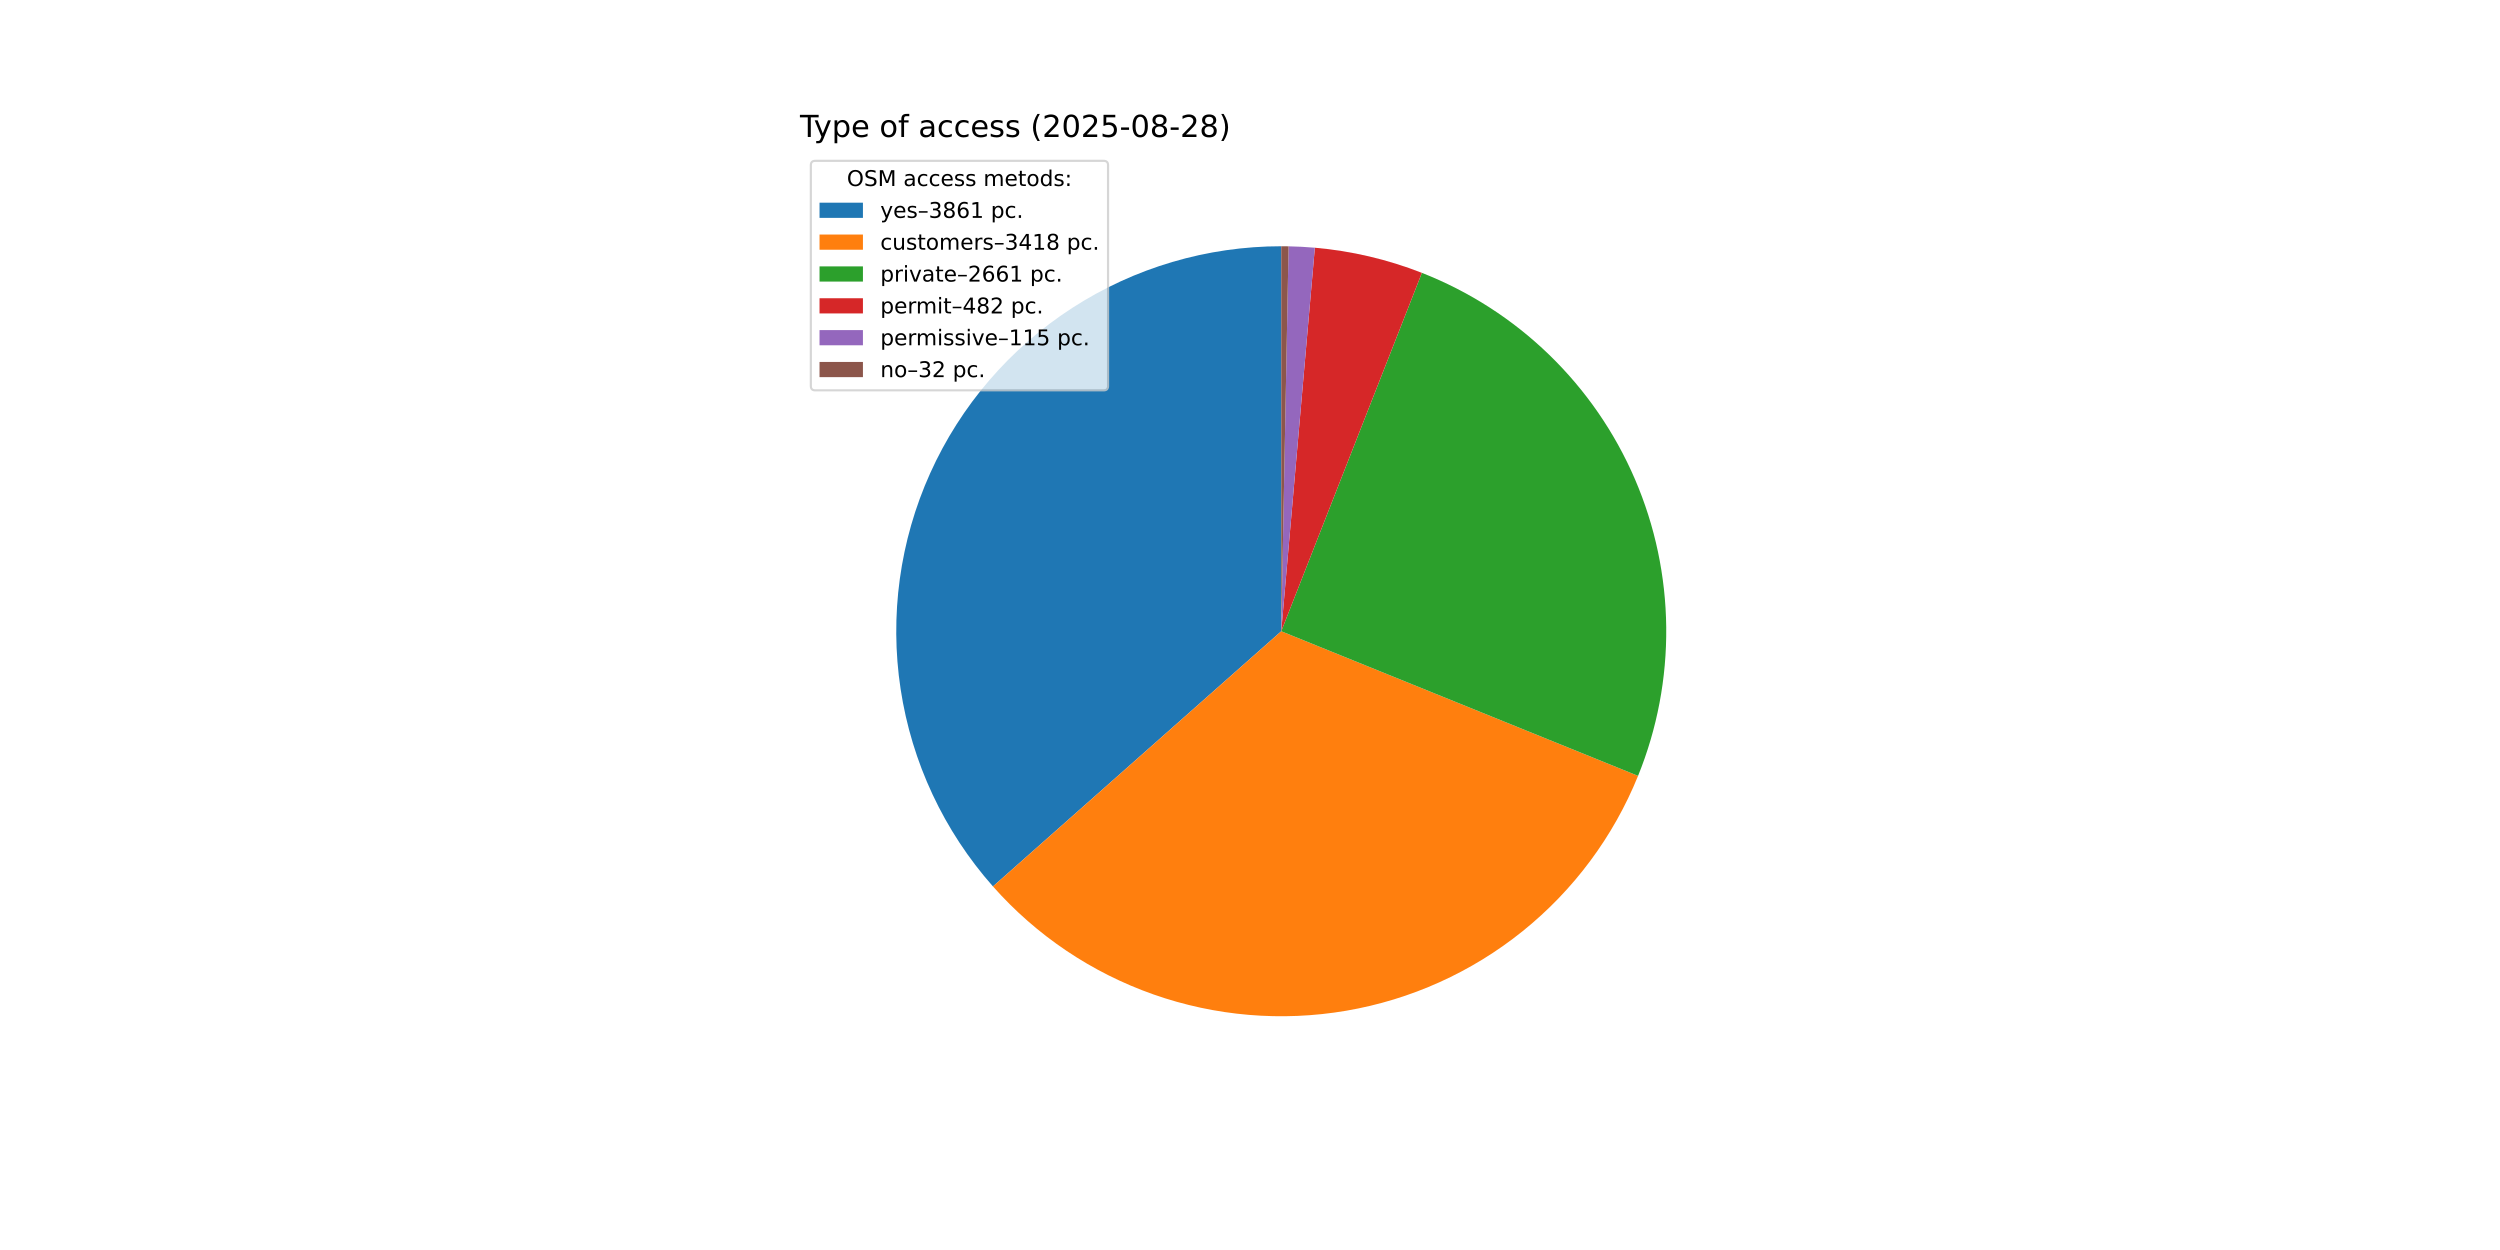
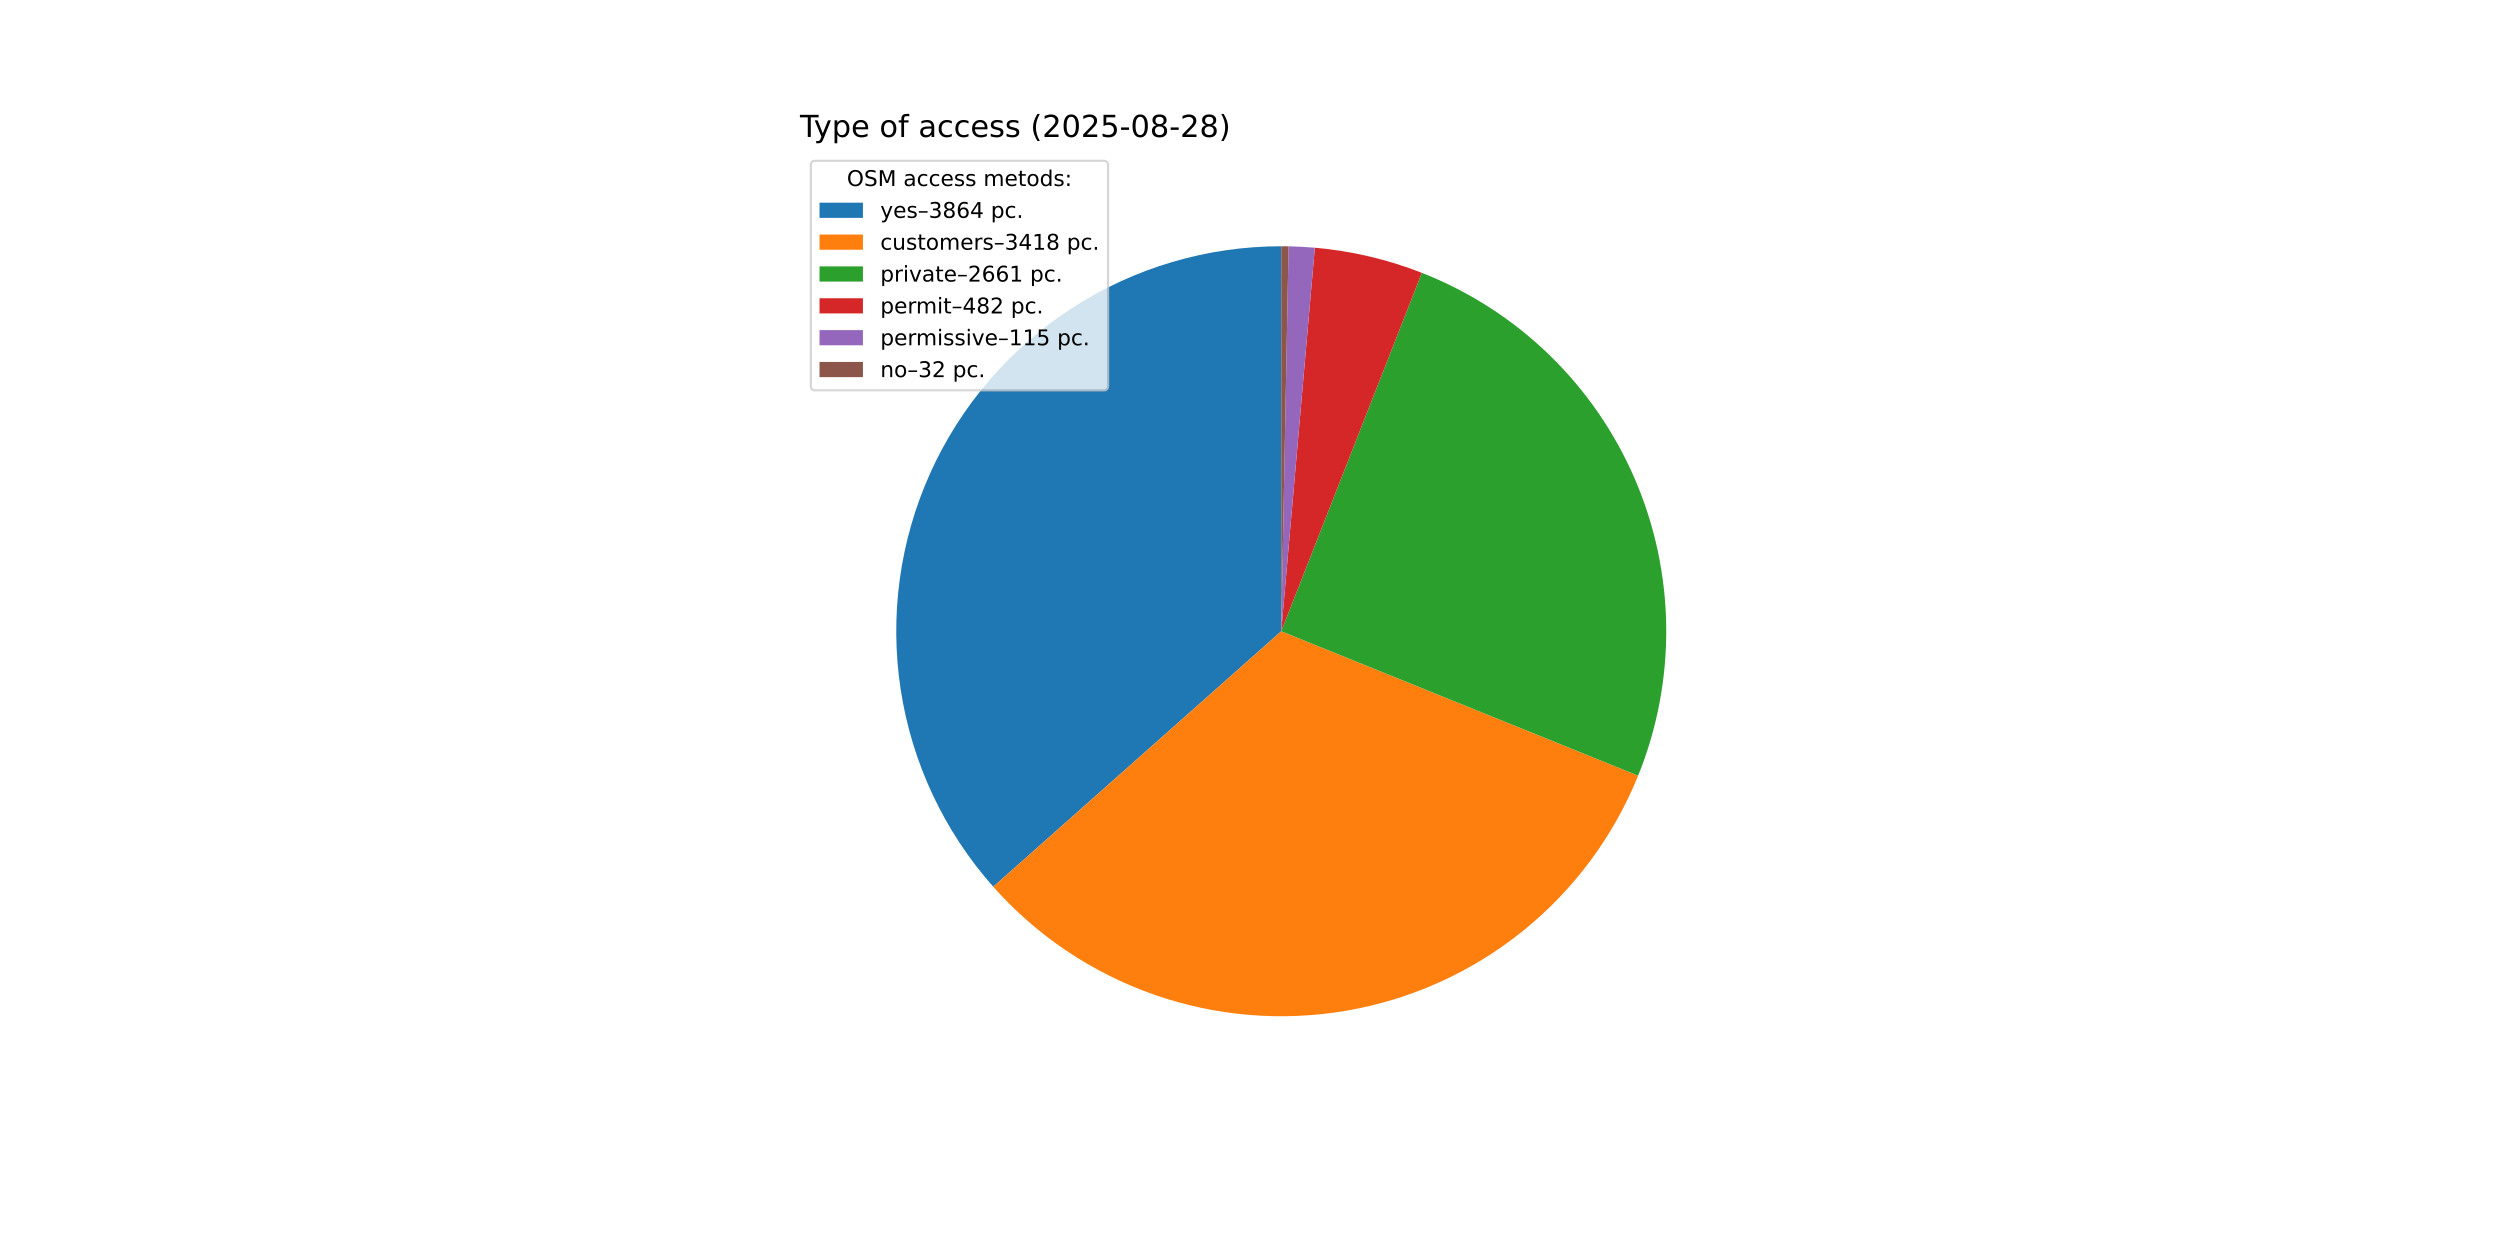
<svg xmlns="http://www.w3.org/2000/svg" xmlns:xlink="http://www.w3.org/1999/xlink" width="1152pt" height="576pt" viewBox="0 0 1152 576" version="1.1">
  <defs>
    <style type="text/css">*{stroke-linejoin: round; stroke-linecap: butt}</style>
  </defs>
  <g id="figure_1">
    <g id="patch_1">
      <path d="M 0 576  L 1152 576  L 1152 0  L 0 0  z " style="fill: #ffffff" />
    </g>
    <g id="axes_1">
      <g id="patch_2">
-         <path d="M 590.4 113.472  C 556.235 113.472 522.786 123.341 494.093 141.888  C 465.4 160.435 442.667 186.881 428.638 218.033  C 414.609 249.186 409.873 283.737 415.003 317.515  C 420.132 351.293 434.911 382.881 457.556 408.464  L 590.4 290.88  z " style="fill: #1f77b4" />
+         <path d="M 590.4 113.472  C 556.218 113.472 522.753 123.351 494.051 141.915  C 465.349 160.48 442.615 186.949 428.597 218.125  C 414.579 249.301 409.865 283.873 415.025 317.664  C 420.186 351.454 435.004 383.044 457.689 408.614  L 590.4 290.88  z " style="fill: #1f77b4" />
      </g>
      <g id="patch_3">
-         <path d="M 457.556 408.464  C 477.573 431.079 503.037 448.212 531.527 458.235  C 560.017 468.257 590.599 470.84 620.367 465.739  C 650.134 460.637 678.111 448.018 701.638 429.082  C 725.165 410.145 743.471 385.51 754.816 357.521  L 590.4 290.88  z " style="fill: #ff7f0e" />
+         <path d="M 457.689 408.614  C 477.726 431.2 503.201 448.301 531.692 458.293  C 560.184 468.284 590.76 470.838 620.514 465.713  C 650.269 460.588 678.228 447.951 701.735 429.004  C 725.242 410.056 743.527 385.417 754.853 357.429  L 590.4 290.88  z " style="fill: #ff7f0e" />
      </g>
      <g id="patch_4">
-         <path d="M 754.816 357.521  C 763.63 335.776 768.042 312.497 767.798 289.034  C 767.554 265.572 762.658 242.39 753.394 220.833  C 744.13 199.276 730.68 179.769 713.826 163.445  C 696.972 147.122 677.046 134.302 655.204 125.731  L 590.4 290.88  z " style="fill: #2ca02c" />
+         <path d="M 754.853 357.429  C 763.652 335.686 768.052 312.411 767.798 288.956  C 767.543 265.5 762.639 242.327 753.371 220.779  C 744.102 199.231 730.651 179.734 713.798 163.418  C 696.946 147.103 677.023 134.291 655.186 125.725  L 590.4 290.88  z " style="fill: #2ca02c" />
      </g>
      <g id="patch_5">
-         <path d="M 655.204 125.731  C 647.313 122.635 639.211 120.108 630.96 118.171  C 622.708 116.233 614.328 114.889 605.884 114.149  L 590.4 290.88  z " style="fill: #d62728" />
+         <path d="M 655.186 125.725  C 647.298 122.63 639.198 120.105 630.948 118.168  C 622.699 116.231 614.321 114.888 605.88 114.149  L 590.4 290.88  z " style="fill: #d62728" />
      </g>
      <g id="patch_6">
-         <path d="M 605.884 114.149  C 603.87 113.973 601.854 113.831 599.835 113.723  C 597.816 113.616 595.796 113.543 593.775 113.504  L 590.4 290.88  z " style="fill: #9467bd" />
+         <path d="M 605.88 114.149  C 603.866 113.972 601.85 113.83 599.832 113.723  C 597.814 113.615 595.794 113.543 593.774 113.504  L 590.4 290.88  z " style="fill: #9467bd" />
      </g>
      <g id="patch_7">
-         <path d="M 593.775 113.504  C 593.212 113.493 592.65 113.485 592.088 113.48  C 591.525 113.475 590.963 113.472 590.4 113.472  L 590.4 290.88  z " style="fill: #8c564b" />
+         <path d="M 593.774 113.504  C 593.211 113.493 592.649 113.485 592.087 113.48  C 591.525 113.475 590.962 113.472 590.4 113.472  L 590.4 290.88  z " style="fill: #8c564b" />
      </g>
      <g id="matplotlib.axis_1" />
      <g id="matplotlib.axis_2" />
      <g id="text_1">
        <g transform="translate(368.64 63.12) scale(0.14 -0.14)">
          <defs>
            <path id="DejaVuSans-54" d="M -19 4666  L 3928 4666  L 3928 4134  L 2272 4134  L 2272 0  L 1638 0  L 1638 4134  L -19 4134  L -19 4666  z " transform="scale(0.015625)" />
            <path id="DejaVuSans-79" d="M 2059 -325  Q 1816 -950 1584 -1140  Q 1353 -1331 966 -1331  L 506 -1331  L 506 -850  L 844 -850  Q 1081 -850 1212 -737  Q 1344 -625 1503 -206  L 1606 56  L 191 3500  L 800 3500  L 1894 763  L 2988 3500  L 3597 3500  L 2059 -325  z " transform="scale(0.015625)" />
            <path id="DejaVuSans-70" d="M 1159 525  L 1159 -1331  L 581 -1331  L 581 3500  L 1159 3500  L 1159 2969  Q 1341 3281 1617 3432  Q 1894 3584 2278 3584  Q 2916 3584 3314 3078  Q 3713 2572 3713 1747  Q 3713 922 3314 415  Q 2916 -91 2278 -91  Q 1894 -91 1617 61  Q 1341 213 1159 525  z M 3116 1747  Q 3116 2381 2855 2742  Q 2594 3103 2138 3103  Q 1681 3103 1420 2742  Q 1159 2381 1159 1747  Q 1159 1113 1420 752  Q 1681 391 2138 391  Q 2594 391 2855 752  Q 3116 1113 3116 1747  z " transform="scale(0.015625)" />
            <path id="DejaVuSans-65" d="M 3597 1894  L 3597 1613  L 953 1613  Q 991 1019 1311 708  Q 1631 397 2203 397  Q 2534 397 2845 478  Q 3156 559 3463 722  L 3463 178  Q 3153 47 2828 -22  Q 2503 -91 2169 -91  Q 1331 -91 842 396  Q 353 884 353 1716  Q 353 2575 817 3079  Q 1281 3584 2069 3584  Q 2775 3584 3186 3129  Q 3597 2675 3597 1894  z M 3022 2063  Q 3016 2534 2758 2815  Q 2500 3097 2075 3097  Q 1594 3097 1305 2825  Q 1016 2553 972 2059  L 3022 2063  z " transform="scale(0.015625)" />
            <path id="DejaVuSans-20" transform="scale(0.015625)" />
            <path id="DejaVuSans-6f" d="M 1959 3097  Q 1497 3097 1228 2736  Q 959 2375 959 1747  Q 959 1119 1226 758  Q 1494 397 1959 397  Q 2419 397 2687 759  Q 2956 1122 2956 1747  Q 2956 2369 2687 2733  Q 2419 3097 1959 3097  z M 1959 3584  Q 2709 3584 3137 3096  Q 3566 2609 3566 1747  Q 3566 888 3137 398  Q 2709 -91 1959 -91  Q 1206 -91 779 398  Q 353 888 353 1747  Q 353 2609 779 3096  Q 1206 3584 1959 3584  z " transform="scale(0.015625)" />
            <path id="DejaVuSans-66" d="M 2375 4863  L 2375 4384  L 1825 4384  Q 1516 4384 1395 4259  Q 1275 4134 1275 3809  L 1275 3500  L 2222 3500  L 2222 3053  L 1275 3053  L 1275 0  L 697 0  L 697 3053  L 147 3053  L 147 3500  L 697 3500  L 697 3744  Q 697 4328 969 4595  Q 1241 4863 1831 4863  L 2375 4863  z " transform="scale(0.015625)" />
            <path id="DejaVuSans-61" d="M 2194 1759  Q 1497 1759 1228 1600  Q 959 1441 959 1056  Q 959 750 1161 570  Q 1363 391 1709 391  Q 2188 391 2477 730  Q 2766 1069 2766 1631  L 2766 1759  L 2194 1759  z M 3341 1997  L 3341 0  L 2766 0  L 2766 531  Q 2569 213 2275 61  Q 1981 -91 1556 -91  Q 1019 -91 701 211  Q 384 513 384 1019  Q 384 1609 779 1909  Q 1175 2209 1959 2209  L 2766 2209  L 2766 2266  Q 2766 2663 2505 2880  Q 2244 3097 1772 3097  Q 1472 3097 1187 3025  Q 903 2953 641 2809  L 641 3341  Q 956 3463 1253 3523  Q 1550 3584 1831 3584  Q 2591 3584 2966 3190  Q 3341 2797 3341 1997  z " transform="scale(0.015625)" />
            <path id="DejaVuSans-63" d="M 3122 3366  L 3122 2828  Q 2878 2963 2633 3030  Q 2388 3097 2138 3097  Q 1578 3097 1268 2742  Q 959 2388 959 1747  Q 959 1106 1268 751  Q 1578 397 2138 397  Q 2388 397 2633 464  Q 2878 531 3122 666  L 3122 134  Q 2881 22 2623 -34  Q 2366 -91 2075 -91  Q 1284 -91 818 406  Q 353 903 353 1747  Q 353 2603 823 3093  Q 1294 3584 2113 3584  Q 2378 3584 2631 3529  Q 2884 3475 3122 3366  z " transform="scale(0.015625)" />
            <path id="DejaVuSans-73" d="M 2834 3397  L 2834 2853  Q 2591 2978 2328 3040  Q 2066 3103 1784 3103  Q 1356 3103 1142 2972  Q 928 2841 928 2578  Q 928 2378 1081 2264  Q 1234 2150 1697 2047  L 1894 2003  Q 2506 1872 2764 1633  Q 3022 1394 3022 966  Q 3022 478 2636 193  Q 2250 -91 1575 -91  Q 1294 -91 989 -36  Q 684 19 347 128  L 347 722  Q 666 556 975 473  Q 1284 391 1588 391  Q 1994 391 2212 530  Q 2431 669 2431 922  Q 2431 1156 2273 1281  Q 2116 1406 1581 1522  L 1381 1569  Q 847 1681 609 1914  Q 372 2147 372 2553  Q 372 3047 722 3315  Q 1072 3584 1716 3584  Q 2034 3584 2315 3537  Q 2597 3491 2834 3397  z " transform="scale(0.015625)" />
            <path id="DejaVuSans-28" d="M 1984 4856  Q 1566 4138 1362 3434  Q 1159 2731 1159 2009  Q 1159 1288 1364 580  Q 1569 -128 1984 -844  L 1484 -844  Q 1016 -109 783 600  Q 550 1309 550 2009  Q 550 2706 781 3412  Q 1013 4119 1484 4856  L 1984 4856  z " transform="scale(0.015625)" />
            <path id="DejaVuSans-32" d="M 1228 531  L 3431 531  L 3431 0  L 469 0  L 469 531  Q 828 903 1448 1529  Q 2069 2156 2228 2338  Q 2531 2678 2651 2914  Q 2772 3150 2772 3378  Q 2772 3750 2511 3984  Q 2250 4219 1831 4219  Q 1534 4219 1204 4116  Q 875 4013 500 3803  L 500 4441  Q 881 4594 1212 4672  Q 1544 4750 1819 4750  Q 2544 4750 2975 4387  Q 3406 4025 3406 3419  Q 3406 3131 3298 2873  Q 3191 2616 2906 2266  Q 2828 2175 2409 1742  Q 1991 1309 1228 531  z " transform="scale(0.015625)" />
            <path id="DejaVuSans-30" d="M 2034 4250  Q 1547 4250 1301 3770  Q 1056 3291 1056 2328  Q 1056 1369 1301 889  Q 1547 409 2034 409  Q 2525 409 2770 889  Q 3016 1369 3016 2328  Q 3016 3291 2770 3770  Q 2525 4250 2034 4250  z M 2034 4750  Q 2819 4750 3233 4129  Q 3647 3509 3647 2328  Q 3647 1150 3233 529  Q 2819 -91 2034 -91  Q 1250 -91 836 529  Q 422 1150 422 2328  Q 422 3509 836 4129  Q 1250 4750 2034 4750  z " transform="scale(0.015625)" />
            <path id="DejaVuSans-35" d="M 691 4666  L 3169 4666  L 3169 4134  L 1269 4134  L 1269 2991  Q 1406 3038 1543 3061  Q 1681 3084 1819 3084  Q 2600 3084 3056 2656  Q 3513 2228 3513 1497  Q 3513 744 3044 326  Q 2575 -91 1722 -91  Q 1428 -91 1123 -41  Q 819 9 494 109  L 494 744  Q 775 591 1075 516  Q 1375 441 1709 441  Q 2250 441 2565 725  Q 2881 1009 2881 1497  Q 2881 1984 2565 2268  Q 2250 2553 1709 2553  Q 1456 2553 1204 2497  Q 953 2441 691 2322  L 691 4666  z " transform="scale(0.015625)" />
            <path id="DejaVuSans-2d" d="M 313 2009  L 1997 2009  L 1997 1497  L 313 1497  L 313 2009  z " transform="scale(0.015625)" />
            <path id="DejaVuSans-38" d="M 2034 2216  Q 1584 2216 1326 1975  Q 1069 1734 1069 1313  Q 1069 891 1326 650  Q 1584 409 2034 409  Q 2484 409 2743 651  Q 3003 894 3003 1313  Q 3003 1734 2745 1975  Q 2488 2216 2034 2216  z M 1403 2484  Q 997 2584 770 2862  Q 544 3141 544 3541  Q 544 4100 942 4425  Q 1341 4750 2034 4750  Q 2731 4750 3128 4425  Q 3525 4100 3525 3541  Q 3525 3141 3298 2862  Q 3072 2584 2669 2484  Q 3125 2378 3379 2068  Q 3634 1759 3634 1313  Q 3634 634 3220 271  Q 2806 -91 2034 -91  Q 1263 -91 848 271  Q 434 634 434 1313  Q 434 1759 690 2068  Q 947 2378 1403 2484  z M 1172 3481  Q 1172 3119 1398 2916  Q 1625 2713 2034 2713  Q 2441 2713 2670 2916  Q 2900 3119 2900 3481  Q 2900 3844 2670 4047  Q 2441 4250 2034 4250  Q 1625 4250 1398 4047  Q 1172 3844 1172 3481  z " transform="scale(0.015625)" />
            <path id="DejaVuSans-29" d="M 513 4856  L 1013 4856  Q 1481 4119 1714 3412  Q 1947 2706 1947 2009  Q 1947 1309 1714 600  Q 1481 -109 1013 -844  L 513 -844  Q 928 -128 1133 580  Q 1338 1288 1338 2009  Q 1338 2731 1133 3434  Q 928 4138 513 4856  z " transform="scale(0.015625)" />
          </defs>
          <use xlink:href="#DejaVuSans-54" />
          <use xlink:href="#DejaVuSans-79" x="45.459" />
          <use xlink:href="#DejaVuSans-70" x="104.639" />
          <use xlink:href="#DejaVuSans-65" x="168.115" />
          <use xlink:href="#DejaVuSans-20" x="229.639" />
          <use xlink:href="#DejaVuSans-6f" x="261.426" />
          <use xlink:href="#DejaVuSans-66" x="322.607" />
          <use xlink:href="#DejaVuSans-20" x="357.812" />
          <use xlink:href="#DejaVuSans-61" x="389.6" />
          <use xlink:href="#DejaVuSans-63" x="450.879" />
          <use xlink:href="#DejaVuSans-63" x="505.859" />
          <use xlink:href="#DejaVuSans-65" x="560.84" />
          <use xlink:href="#DejaVuSans-73" x="622.363" />
          <use xlink:href="#DejaVuSans-73" x="674.463" />
          <use xlink:href="#DejaVuSans-20" x="726.562" />
          <use xlink:href="#DejaVuSans-28" x="758.35" />
          <use xlink:href="#DejaVuSans-32" x="797.363" />
          <use xlink:href="#DejaVuSans-30" x="860.986" />
          <use xlink:href="#DejaVuSans-32" x="924.609" />
          <use xlink:href="#DejaVuSans-35" x="988.232" />
          <use xlink:href="#DejaVuSans-2d" x="1051.855" />
          <use xlink:href="#DejaVuSans-30" x="1087.939" />
          <use xlink:href="#DejaVuSans-38" x="1151.562" />
          <use xlink:href="#DejaVuSans-2d" x="1215.186" />
          <use xlink:href="#DejaVuSans-32" x="1251.27" />
          <use xlink:href="#DejaVuSans-38" x="1314.893" />
          <use xlink:href="#DejaVuSans-29" x="1378.516" />
        </g>
      </g>
      <g id="legend_1">
        <g id="patch_8">
          <path d="M 375.64 179.867  L 508.592 179.867  Q 510.592 179.867 510.592 177.867  L 510.592 76.12  Q 510.592 74.12 508.592 74.12  L 375.64 74.12  Q 373.64 74.12 373.64 76.12  L 373.64 177.867  Q 373.64 179.867 375.64 179.867  z " style="fill: #ffffff; opacity: 0.8; stroke: #cccccc; stroke-linejoin: miter" />
        </g>
        <g id="text_2">
          <g transform="translate(390.2353 85.71844) scale(0.1 -0.1)">
            <defs>
              <path id="DejaVuSans-4f" d="M 2522 4238  Q 1834 4238 1429 3725  Q 1025 3213 1025 2328  Q 1025 1447 1429 934  Q 1834 422 2522 422  Q 3209 422 3611 934  Q 4013 1447 4013 2328  Q 4013 3213 3611 3725  Q 3209 4238 2522 4238  z M 2522 4750  Q 3503 4750 4090 4092  Q 4678 3434 4678 2328  Q 4678 1225 4090 567  Q 3503 -91 2522 -91  Q 1538 -91 948 565  Q 359 1222 359 2328  Q 359 3434 948 4092  Q 1538 4750 2522 4750  z " transform="scale(0.015625)" />
              <path id="DejaVuSans-53" d="M 3425 4513  L 3425 3897  Q 3066 4069 2747 4153  Q 2428 4238 2131 4238  Q 1616 4238 1336 4038  Q 1056 3838 1056 3469  Q 1056 3159 1242 3001  Q 1428 2844 1947 2747  L 2328 2669  Q 3034 2534 3370 2195  Q 3706 1856 3706 1288  Q 3706 609 3251 259  Q 2797 -91 1919 -91  Q 1588 -91 1214 -16  Q 841 59 441 206  L 441 856  Q 825 641 1194 531  Q 1563 422 1919 422  Q 2459 422 2753 634  Q 3047 847 3047 1241  Q 3047 1584 2836 1778  Q 2625 1972 2144 2069  L 1759 2144  Q 1053 2284 737 2584  Q 422 2884 422 3419  Q 422 4038 858 4394  Q 1294 4750 2059 4750  Q 2388 4750 2728 4690  Q 3069 4631 3425 4513  z " transform="scale(0.015625)" />
              <path id="DejaVuSans-4d" d="M 628 4666  L 1569 4666  L 2759 1491  L 3956 4666  L 4897 4666  L 4897 0  L 4281 0  L 4281 4097  L 3078 897  L 2444 897  L 1241 4097  L 1241 0  L 628 0  L 628 4666  z " transform="scale(0.015625)" />
              <path id="DejaVuSans-6d" d="M 3328 2828  Q 3544 3216 3844 3400  Q 4144 3584 4550 3584  Q 5097 3584 5394 3201  Q 5691 2819 5691 2113  L 5691 0  L 5113 0  L 5113 2094  Q 5113 2597 4934 2840  Q 4756 3084 4391 3084  Q 3944 3084 3684 2787  Q 3425 2491 3425 1978  L 3425 0  L 2847 0  L 2847 2094  Q 2847 2600 2669 2842  Q 2491 3084 2119 3084  Q 1678 3084 1418 2786  Q 1159 2488 1159 1978  L 1159 0  L 581 0  L 581 3500  L 1159 3500  L 1159 2956  Q 1356 3278 1631 3431  Q 1906 3584 2284 3584  Q 2666 3584 2933 3390  Q 3200 3197 3328 2828  z " transform="scale(0.015625)" />
              <path id="DejaVuSans-74" d="M 1172 4494  L 1172 3500  L 2356 3500  L 2356 3053  L 1172 3053  L 1172 1153  Q 1172 725 1289 603  Q 1406 481 1766 481  L 2356 481  L 2356 0  L 1766 0  Q 1100 0 847 248  Q 594 497 594 1153  L 594 3053  L 172 3053  L 172 3500  L 594 3500  L 594 4494  L 1172 4494  z " transform="scale(0.015625)" />
              <path id="DejaVuSans-64" d="M 2906 2969  L 2906 4863  L 3481 4863  L 3481 0  L 2906 0  L 2906 525  Q 2725 213 2448 61  Q 2172 -91 1784 -91  Q 1150 -91 751 415  Q 353 922 353 1747  Q 353 2572 751 3078  Q 1150 3584 1784 3584  Q 2172 3584 2448 3432  Q 2725 3281 2906 2969  z M 947 1747  Q 947 1113 1208 752  Q 1469 391 1925 391  Q 2381 391 2643 752  Q 2906 1113 2906 1747  Q 2906 2381 2643 2742  Q 2381 3103 1925 3103  Q 1469 3103 1208 2742  Q 947 2381 947 1747  z " transform="scale(0.015625)" />
              <path id="DejaVuSans-3a" d="M 750 794  L 1409 794  L 1409 0  L 750 0  L 750 794  z M 750 3309  L 1409 3309  L 1409 2516  L 750 2516  L 750 3309  z " transform="scale(0.015625)" />
            </defs>
            <use xlink:href="#DejaVuSans-4f" />
            <use xlink:href="#DejaVuSans-53" x="78.711" />
            <use xlink:href="#DejaVuSans-4d" x="142.188" />
            <use xlink:href="#DejaVuSans-20" x="228.467" />
            <use xlink:href="#DejaVuSans-61" x="260.254" />
            <use xlink:href="#DejaVuSans-63" x="321.533" />
            <use xlink:href="#DejaVuSans-63" x="376.514" />
            <use xlink:href="#DejaVuSans-65" x="431.494" />
            <use xlink:href="#DejaVuSans-73" x="493.018" />
            <use xlink:href="#DejaVuSans-73" x="545.117" />
            <use xlink:href="#DejaVuSans-20" x="597.217" />
            <use xlink:href="#DejaVuSans-6d" x="629.004" />
            <use xlink:href="#DejaVuSans-65" x="726.416" />
            <use xlink:href="#DejaVuSans-74" x="787.939" />
            <use xlink:href="#DejaVuSans-6f" x="827.148" />
            <use xlink:href="#DejaVuSans-64" x="888.33" />
            <use xlink:href="#DejaVuSans-73" x="951.807" />
            <use xlink:href="#DejaVuSans-3a" x="1003.906" />
          </g>
        </g>
        <g id="patch_9">
          <path d="M 377.64 100.397  L 397.64 100.397  L 397.64 93.397  L 377.64 93.397  z " style="fill: #1f77b4" />
        </g>
        <g id="text_3">
          <g transform="translate(405.64 100.3966) scale(0.1 -0.1)">
            <defs>
              <path id="DejaVuSans-2013" d="M 313 1978  L 2888 1978  L 2888 1528  L 313 1528  L 313 1978  z " transform="scale(0.015625)" />
              <path id="DejaVuSans-33" d="M 2597 2516  Q 3050 2419 3304 2112  Q 3559 1806 3559 1356  Q 3559 666 3084 287  Q 2609 -91 1734 -91  Q 1441 -91 1130 -33  Q 819 25 488 141  L 488 750  Q 750 597 1062 519  Q 1375 441 1716 441  Q 2309 441 2620 675  Q 2931 909 2931 1356  Q 2931 1769 2642 2001  Q 2353 2234 1838 2234  L 1294 2234  L 1294 2753  L 1863 2753  Q 2328 2753 2575 2939  Q 2822 3125 2822 3475  Q 2822 3834 2567 4026  Q 2313 4219 1838 4219  Q 1578 4219 1281 4162  Q 984 4106 628 3988  L 628 4550  Q 988 4650 1302 4700  Q 1616 4750 1894 4750  Q 2613 4750 3031 4423  Q 3450 4097 3450 3541  Q 3450 3153 3228 2886  Q 3006 2619 2597 2516  z " transform="scale(0.015625)" />
              <path id="DejaVuSans-36" d="M 2113 2584  Q 1688 2584 1439 2293  Q 1191 2003 1191 1497  Q 1191 994 1439 701  Q 1688 409 2113 409  Q 2538 409 2786 701  Q 3034 994 3034 1497  Q 3034 2003 2786 2293  Q 2538 2584 2113 2584  z M 3366 4563  L 3366 3988  Q 3128 4100 2886 4159  Q 2644 4219 2406 4219  Q 1781 4219 1451 3797  Q 1122 3375 1075 2522  Q 1259 2794 1537 2939  Q 1816 3084 2150 3084  Q 2853 3084 3261 2657  Q 3669 2231 3669 1497  Q 3669 778 3244 343  Q 2819 -91 2113 -91  Q 1303 -91 875 529  Q 447 1150 447 2328  Q 447 3434 972 4092  Q 1497 4750 2381 4750  Q 2619 4750 2861 4703  Q 3103 4656 3366 4563  z " transform="scale(0.015625)" />
-               <path id="DejaVuSans-31" d="M 794 531  L 1825 531  L 1825 4091  L 703 3866  L 703 4441  L 1819 4666  L 2450 4666  L 2450 531  L 3481 531  L 3481 0  L 794 0  L 794 531  z " transform="scale(0.015625)" />
+               <path id="DejaVuSans-34" d="M 2419 4116  L 825 1625  L 2419 1625  L 2419 4116  z M 2253 4666  L 3047 4666  L 3047 1625  L 3713 1625  L 3713 1100  L 3047 1100  L 3047 0  L 2419 0  L 2419 1100  L 313 1100  L 313 1709  L 2253 4666  z " transform="scale(0.015625)" />
              <path id="DejaVuSans-2e" d="M 684 794  L 1344 794  L 1344 0  L 684 0  L 684 794  z " transform="scale(0.015625)" />
            </defs>
            <use xlink:href="#DejaVuSans-79" />
            <use xlink:href="#DejaVuSans-65" x="59.18" />
            <use xlink:href="#DejaVuSans-73" x="120.703" />
            <use xlink:href="#DejaVuSans-2013" x="172.803" />
            <use xlink:href="#DejaVuSans-33" x="222.803" />
            <use xlink:href="#DejaVuSans-38" x="286.426" />
            <use xlink:href="#DejaVuSans-36" x="350.049" />
-             <use xlink:href="#DejaVuSans-31" x="413.672" />
+             <use xlink:href="#DejaVuSans-34" x="413.672" />
            <use xlink:href="#DejaVuSans-20" x="477.295" />
            <use xlink:href="#DejaVuSans-70" x="509.082" />
            <use xlink:href="#DejaVuSans-63" x="572.559" />
            <use xlink:href="#DejaVuSans-2e" x="627.539" />
          </g>
        </g>
        <g id="patch_10">
          <path d="M 377.64 115.075  L 397.64 115.075  L 397.64 108.075  L 377.64 108.075  z " style="fill: #ff7f0e" />
        </g>
        <g id="text_4">
          <g transform="translate(405.64 115.0747) scale(0.1 -0.1)">
            <defs>
              <path id="DejaVuSans-75" d="M 544 1381  L 544 3500  L 1119 3500  L 1119 1403  Q 1119 906 1312 657  Q 1506 409 1894 409  Q 2359 409 2629 706  Q 2900 1003 2900 1516  L 2900 3500  L 3475 3500  L 3475 0  L 2900 0  L 2900 538  Q 2691 219 2414 64  Q 2138 -91 1772 -91  Q 1169 -91 856 284  Q 544 659 544 1381  z M 1991 3584  L 1991 3584  z " transform="scale(0.015625)" />
              <path id="DejaVuSans-72" d="M 2631 2963  Q 2534 3019 2420 3045  Q 2306 3072 2169 3072  Q 1681 3072 1420 2755  Q 1159 2438 1159 1844  L 1159 0  L 581 0  L 581 3500  L 1159 3500  L 1159 2956  Q 1341 3275 1631 3429  Q 1922 3584 2338 3584  Q 2397 3584 2469 3576  Q 2541 3569 2628 3553  L 2631 2963  z " transform="scale(0.015625)" />
-               <path id="DejaVuSans-34" d="M 2419 4116  L 825 1625  L 2419 1625  L 2419 4116  z M 2253 4666  L 3047 4666  L 3047 1625  L 3713 1625  L 3713 1100  L 3047 1100  L 3047 0  L 2419 0  L 2419 1100  L 313 1100  L 313 1709  L 2253 4666  z " transform="scale(0.015625)" />
+               <path id="DejaVuSans-31" d="M 794 531  L 1825 531  L 1825 4091  L 703 3866  L 703 4441  L 1819 4666  L 2450 4666  L 2450 531  L 3481 531  L 3481 0  L 794 0  L 794 531  z " transform="scale(0.015625)" />
            </defs>
            <use xlink:href="#DejaVuSans-63" />
            <use xlink:href="#DejaVuSans-75" x="54.98" />
            <use xlink:href="#DejaVuSans-73" x="118.359" />
            <use xlink:href="#DejaVuSans-74" x="170.459" />
            <use xlink:href="#DejaVuSans-6f" x="209.668" />
            <use xlink:href="#DejaVuSans-6d" x="270.85" />
            <use xlink:href="#DejaVuSans-65" x="368.262" />
            <use xlink:href="#DejaVuSans-72" x="429.785" />
            <use xlink:href="#DejaVuSans-73" x="470.898" />
            <use xlink:href="#DejaVuSans-2013" x="522.998" />
            <use xlink:href="#DejaVuSans-33" x="572.998" />
            <use xlink:href="#DejaVuSans-34" x="636.621" />
            <use xlink:href="#DejaVuSans-31" x="700.244" />
            <use xlink:href="#DejaVuSans-38" x="763.867" />
            <use xlink:href="#DejaVuSans-20" x="827.49" />
            <use xlink:href="#DejaVuSans-70" x="859.277" />
            <use xlink:href="#DejaVuSans-63" x="922.754" />
            <use xlink:href="#DejaVuSans-2e" x="977.734" />
          </g>
        </g>
        <g id="patch_11">
          <path d="M 377.64 129.753  L 397.64 129.753  L 397.64 122.753  L 377.64 122.753  z " style="fill: #2ca02c" />
        </g>
        <g id="text_5">
          <g transform="translate(405.64 129.7528) scale(0.1 -0.1)">
            <defs>
              <path id="DejaVuSans-69" d="M 603 3500  L 1178 3500  L 1178 0  L 603 0  L 603 3500  z M 603 4863  L 1178 4863  L 1178 4134  L 603 4134  L 603 4863  z " transform="scale(0.015625)" />
              <path id="DejaVuSans-76" d="M 191 3500  L 800 3500  L 1894 563  L 2988 3500  L 3597 3500  L 2284 0  L 1503 0  L 191 3500  z " transform="scale(0.015625)" />
            </defs>
            <use xlink:href="#DejaVuSans-70" />
            <use xlink:href="#DejaVuSans-72" x="63.477" />
            <use xlink:href="#DejaVuSans-69" x="104.59" />
            <use xlink:href="#DejaVuSans-76" x="132.373" />
            <use xlink:href="#DejaVuSans-61" x="191.553" />
            <use xlink:href="#DejaVuSans-74" x="252.832" />
            <use xlink:href="#DejaVuSans-65" x="292.041" />
            <use xlink:href="#DejaVuSans-2013" x="353.564" />
            <use xlink:href="#DejaVuSans-32" x="403.564" />
            <use xlink:href="#DejaVuSans-36" x="467.188" />
            <use xlink:href="#DejaVuSans-36" x="530.811" />
            <use xlink:href="#DejaVuSans-31" x="594.434" />
            <use xlink:href="#DejaVuSans-20" x="658.057" />
            <use xlink:href="#DejaVuSans-70" x="689.844" />
            <use xlink:href="#DejaVuSans-63" x="753.32" />
            <use xlink:href="#DejaVuSans-2e" x="808.301" />
          </g>
        </g>
        <g id="patch_12">
          <path d="M 377.64 144.431  L 397.64 144.431  L 397.64 137.431  L 377.64 137.431  z " style="fill: #d62728" />
        </g>
        <g id="text_6">
          <g transform="translate(405.64 144.4309) scale(0.1 -0.1)">
            <use xlink:href="#DejaVuSans-70" />
            <use xlink:href="#DejaVuSans-65" x="63.477" />
            <use xlink:href="#DejaVuSans-72" x="125" />
            <use xlink:href="#DejaVuSans-6d" x="164.363" />
            <use xlink:href="#DejaVuSans-69" x="261.775" />
            <use xlink:href="#DejaVuSans-74" x="289.559" />
            <use xlink:href="#DejaVuSans-2013" x="328.768" />
            <use xlink:href="#DejaVuSans-34" x="378.768" />
            <use xlink:href="#DejaVuSans-38" x="442.391" />
            <use xlink:href="#DejaVuSans-32" x="506.014" />
            <use xlink:href="#DejaVuSans-20" x="569.637" />
            <use xlink:href="#DejaVuSans-70" x="601.424" />
            <use xlink:href="#DejaVuSans-63" x="664.9" />
            <use xlink:href="#DejaVuSans-2e" x="719.881" />
          </g>
        </g>
        <g id="patch_13">
          <path d="M 377.64 159.109  L 397.64 159.109  L 397.64 152.109  L 377.64 152.109  z " style="fill: #9467bd" />
        </g>
        <g id="text_7">
          <g transform="translate(405.64 159.1091) scale(0.1 -0.1)">
            <use xlink:href="#DejaVuSans-70" />
            <use xlink:href="#DejaVuSans-65" x="63.477" />
            <use xlink:href="#DejaVuSans-72" x="125" />
            <use xlink:href="#DejaVuSans-6d" x="164.363" />
            <use xlink:href="#DejaVuSans-69" x="261.775" />
            <use xlink:href="#DejaVuSans-73" x="289.559" />
            <use xlink:href="#DejaVuSans-73" x="341.658" />
            <use xlink:href="#DejaVuSans-69" x="393.758" />
            <use xlink:href="#DejaVuSans-76" x="421.541" />
            <use xlink:href="#DejaVuSans-65" x="480.721" />
            <use xlink:href="#DejaVuSans-2013" x="542.244" />
            <use xlink:href="#DejaVuSans-31" x="592.244" />
            <use xlink:href="#DejaVuSans-31" x="655.867" />
            <use xlink:href="#DejaVuSans-35" x="719.49" />
            <use xlink:href="#DejaVuSans-20" x="783.113" />
            <use xlink:href="#DejaVuSans-70" x="814.9" />
            <use xlink:href="#DejaVuSans-63" x="878.377" />
            <use xlink:href="#DejaVuSans-2e" x="933.357" />
          </g>
        </g>
        <g id="patch_14">
          <path d="M 377.64 173.787  L 397.64 173.787  L 397.64 166.787  L 377.64 166.787  z " style="fill: #8c564b" />
        </g>
        <g id="text_8">
          <g transform="translate(405.64 173.7872) scale(0.1 -0.1)">
            <defs>
              <path id="DejaVuSans-6e" d="M 3513 2113  L 3513 0  L 2938 0  L 2938 2094  Q 2938 2591 2744 2837  Q 2550 3084 2163 3084  Q 1697 3084 1428 2787  Q 1159 2491 1159 1978  L 1159 0  L 581 0  L 581 3500  L 1159 3500  L 1159 2956  Q 1366 3272 1645 3428  Q 1925 3584 2291 3584  Q 2894 3584 3203 3211  Q 3513 2838 3513 2113  z " transform="scale(0.015625)" />
            </defs>
            <use xlink:href="#DejaVuSans-6e" />
            <use xlink:href="#DejaVuSans-6f" x="63.379" />
            <use xlink:href="#DejaVuSans-2013" x="124.561" />
            <use xlink:href="#DejaVuSans-33" x="174.561" />
            <use xlink:href="#DejaVuSans-32" x="238.184" />
            <use xlink:href="#DejaVuSans-20" x="301.807" />
            <use xlink:href="#DejaVuSans-70" x="333.594" />
            <use xlink:href="#DejaVuSans-63" x="397.07" />
            <use xlink:href="#DejaVuSans-2e" x="452.051" />
          </g>
        </g>
      </g>
    </g>
  </g>
</svg>
